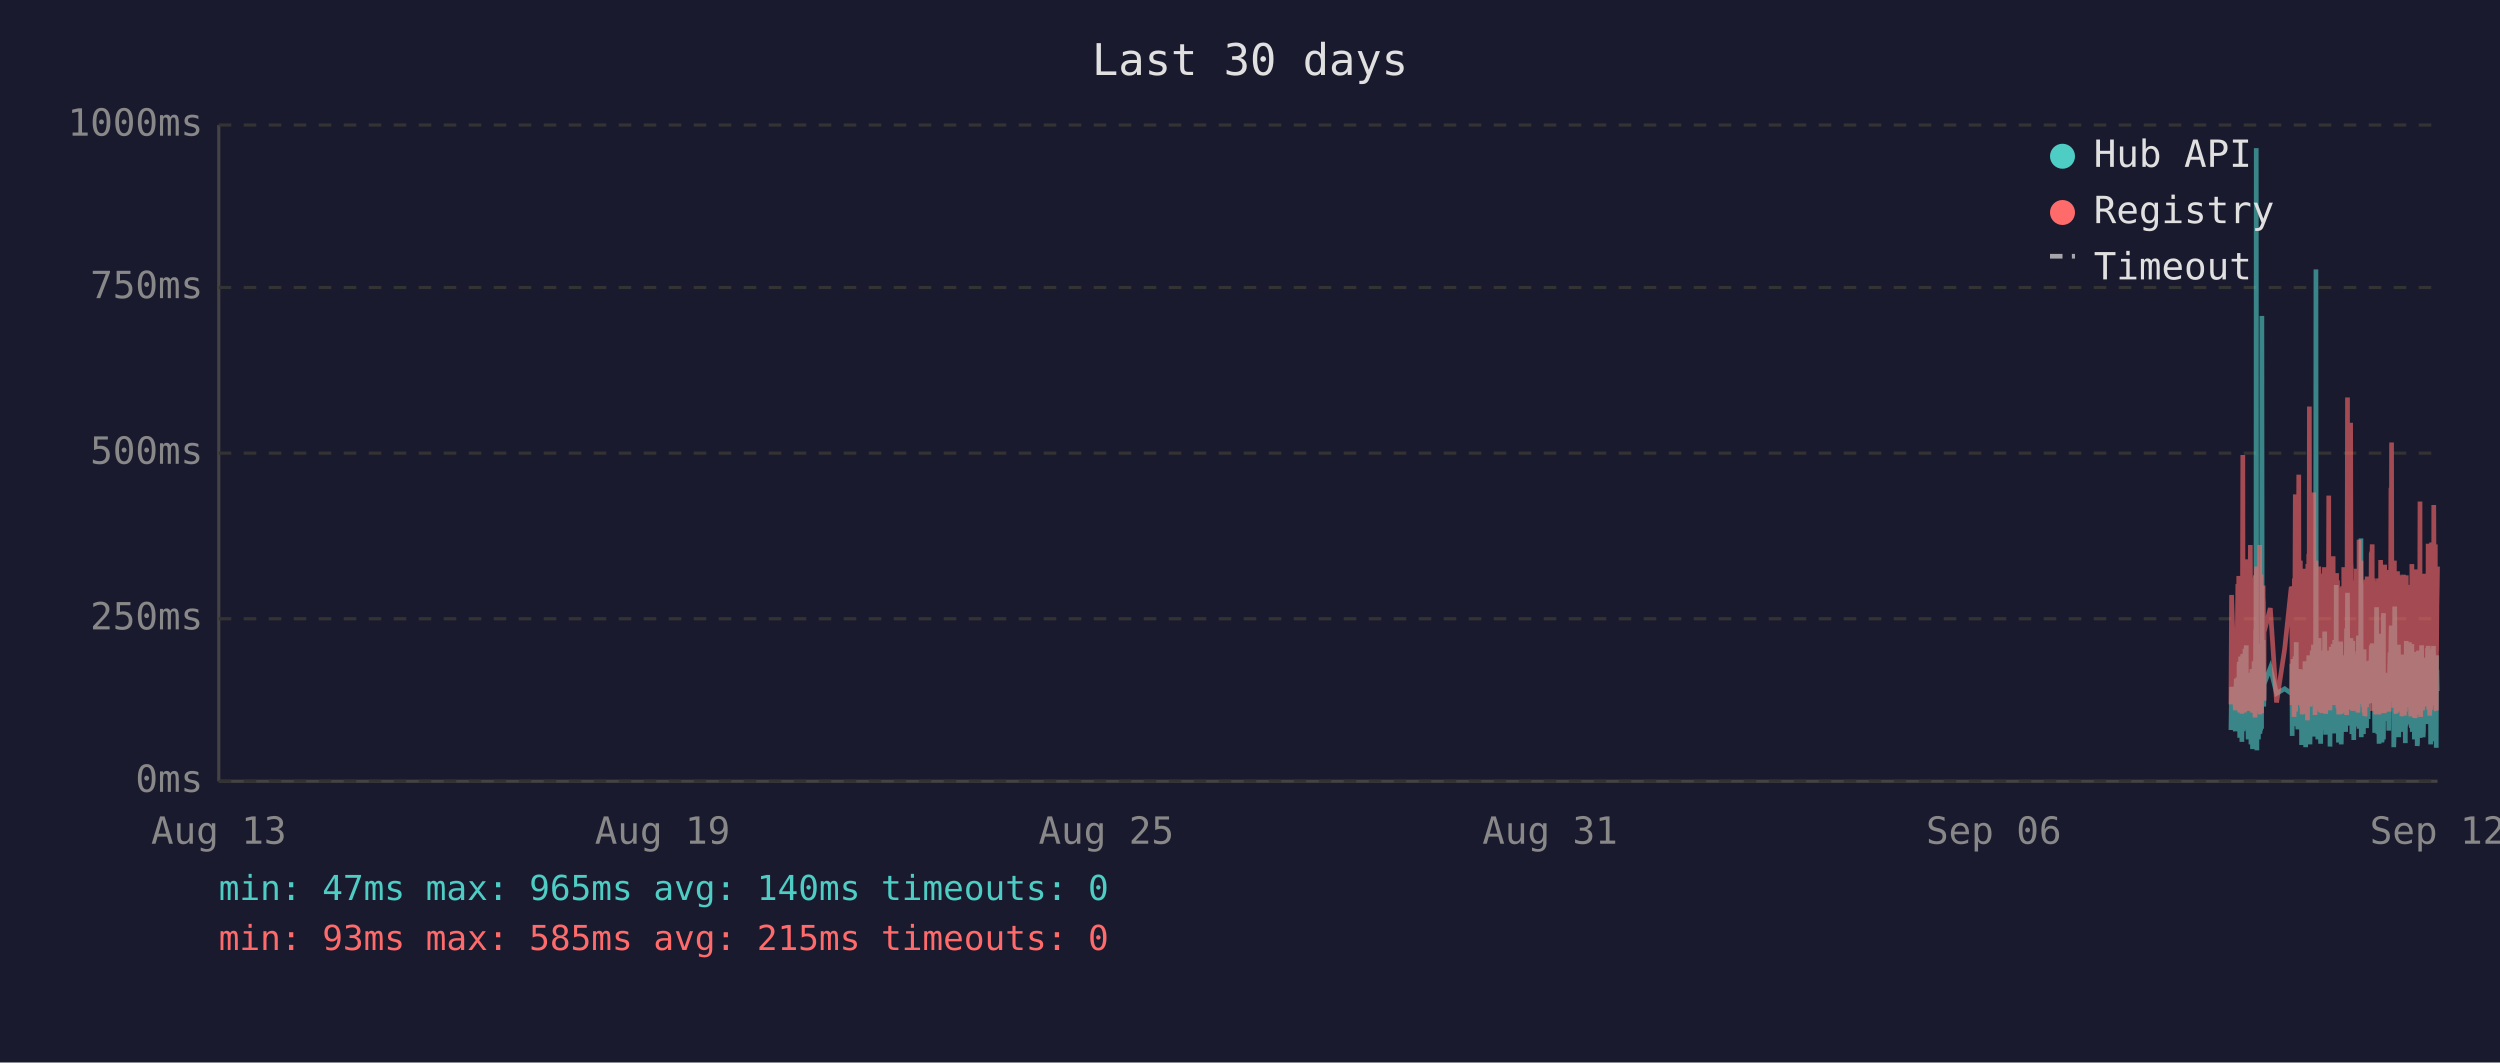
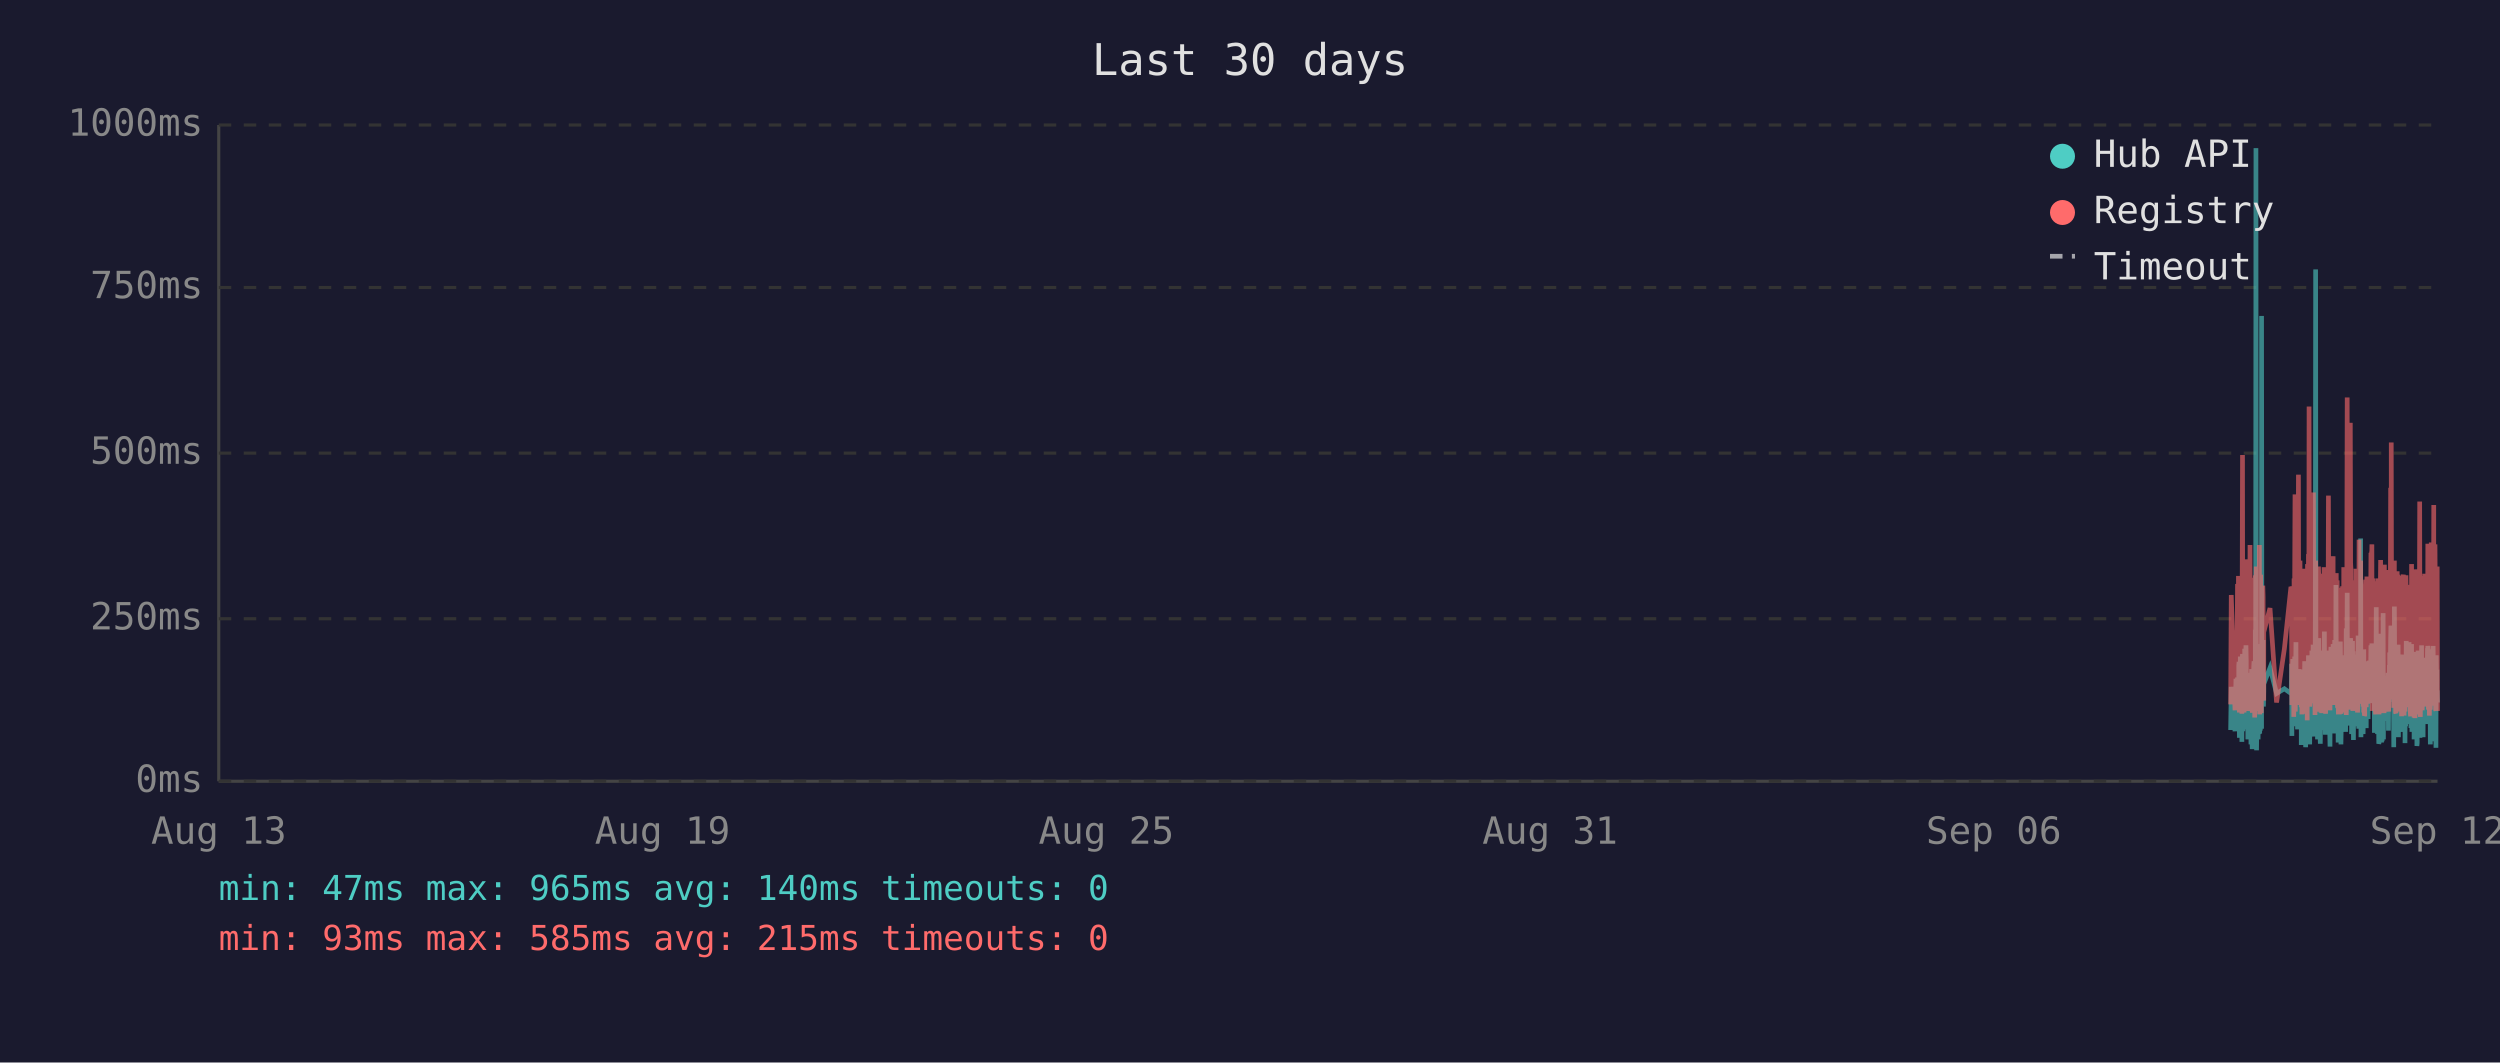
<svg xmlns="http://www.w3.org/2000/svg" viewBox="0 0 800 340" font-family="monospace" font-size="12">
  <rect width="800" height="340" fill="#1a1a2e" />
  <text x="400" y="24" fill="#e0e0e0" font-size="14" text-anchor="middle">Last 30 days</text>
  <line x1="70" y1="40" x2="70" y2="250" stroke="#444" stroke-width="1" />
  <line x1="70" y1="250" x2="780" y2="250" stroke="#444" stroke-width="1" />
  <line x1="70" y1="250" x2="780" y2="250" stroke="#333" stroke-width="1" stroke-dasharray="4" />
  <text x="65" y="250" fill="#888" text-anchor="end" dominant-baseline="middle">0ms</text>
  <line x1="70" y1="198" x2="780" y2="198" stroke="#333" stroke-width="1" stroke-dasharray="4" />
  <text x="65" y="198" fill="#888" text-anchor="end" dominant-baseline="middle">250ms</text>
  <line x1="70" y1="145" x2="780" y2="145" stroke="#333" stroke-width="1" stroke-dasharray="4" />
  <text x="65" y="145" fill="#888" text-anchor="end" dominant-baseline="middle">500ms</text>
  <line x1="70" y1="92" x2="780" y2="92" stroke="#333" stroke-width="1" stroke-dasharray="4" />
  <text x="65" y="92" fill="#888" text-anchor="end" dominant-baseline="middle">750ms</text>
  <line x1="70" y1="40" x2="780" y2="40" stroke="#333" stroke-width="1" stroke-dasharray="4" />
  <text x="65" y="40" fill="#888" text-anchor="end" dominant-baseline="middle">1000ms</text>
  <text x="70" y="270" fill="#888" text-anchor="middle">Aug 13</text>
  <text x="212" y="270" fill="#888" text-anchor="middle">Aug 19</text>
  <text x="354" y="270" fill="#888" text-anchor="middle">Aug 25</text>
  <text x="496" y="270" fill="#888" text-anchor="middle">Aug 31</text>
  <text x="638" y="270" fill="#888" text-anchor="middle">Sep 06</text>
  <text x="780" y="270" fill="#888" text-anchor="middle">Sep 12</text>
-   <polyline points="713.9,233.6 714.1,219.8 715.3,234.0 715.6,217.2 715.7,223.3 716.1,216.8 716.2,222.3 716.3,224.2 716.4,225.0 716.4,233.6 716.5,213.0 716.6,211.8 716.7,236.1 716.7,235.1 716.8,223.8 716.9,221.2 716.9,222.3 717.0,210.1 717.1,223.3 717.2,234.7 717.3,220.6 717.3,218.9 717.4,237.4 717.5,223.1 717.6,210.9 717.7,209.3 717.8,234.0 717.8,217.0 717.9,214.3 718.0,230.9 718.1,233.4 718.2,220.6 718.2,221.2 718.3,220.6 718.3,215.8 718.4,207.6 718.5,216.6 718.6,213.9 718.7,218.9 718.8,206.5 718.8,211.4 718.9,228.4 719.0,226.1 719.1,220.2 719.2,221.2 719.3,221.9 719.3,228.8 719.4,236.6 719.5,221.9 719.6,215.3 719.7,231.1 719.8,221.9 719.8,221.2 719.9,218.7 720.0,234.7 720.1,221.2 720.2,218.1 720.3,223.1 720.3,238.2 720.4,220.8 720.5,224.8 720.6,214.1 720.7,232.6 720.8,239.7 720.8,237.6 720.9,232.6 721.0,219.1 721.1,219.8 721.2,217.2 721.3,213.2 721.3,211.6 721.4,220.2 721.5,216.6 721.6,222.5 721.6,234.7 721.7,229.4 721.7,225.6 721.8,201.5 721.9,223.8 722.0,47.4 722.1,196.0 722.2,240.1 722.2,231.1 722.3,221.0 722.4,225.0 722.5,217.9 722.6,212.8 722.7,236.6 722.7,222.7 722.8,222.9 722.9,221.0 723.0,234.9 723.1,209.0 723.2,234.7 723.2,213.5 723.3,206.1 723.4,233.8 723.5,220.2 723.6,230.7 723.7,223.8 723.7,233.2 723.8,101.1 723.9,207.2 724.0,217.9 724.1,218.9 724.2,224.4 724.2,204.8 724.3,216.6 724.4,226.1 724.5,221.2 724.5,218.9 726.5,213.7 728.5,221.9 731.1,220.4 733.2,221.9 733.3,221.0 733.4,212.4 733.5,235.5 733.5,214.1 733.6,215.3 733.7,214.3 733.8,210.9 733.9,219.5 734.0,221.0 734.0,222.9 734.1,232.4 734.2,217.4 734.3,231.1 734.4,210.1 734.5,216.0 734.5,232.2 734.6,226.1 734.7,216.2 734.8,205.5 734.9,230.3 734.9,217.4 735.0,224.4 735.1,232.2 735.2,215.8 735.3,233.4 735.4,214.5 735.5,219.3 735.6,221.9 735.7,227.3 735.8,214.1 735.9,222.9 735.9,215.6 736.0,218.3 736.1,220.0 736.2,215.1 736.3,230.1 736.4,214.3 736.4,215.8 736.5,238.4 736.6,223.8 736.7,238.0 736.8,222.1 736.9,222.1 736.9,230.5 737.0,220.2 737.1,216.8 737.2,225.6 737.3,236.1 737.4,221.9 737.4,216.8 737.5,220.6 737.6,211.6 737.7,216.6 737.8,233.8 737.8,239.1 737.9,234.9 738.0,227.3 738.1,229.4 738.2,211.6 738.3,215.1 738.3,215.8 738.4,236.1 738.4,235.3 738.5,221.7 738.6,216.8 738.7,233.8 738.8,209.7 738.8,223.8 738.9,222.7 739.0,216.6 739.1,229.4 739.2,238.2 739.3,229.6 739.3,220.4 739.4,214.5 739.5,220.4 739.6,229.8 739.7,221.2 739.8,219.3 739.8,217.4 739.9,208.2 740.0,218.5 740.1,208.2 740.2,218.9 740.3,206.3 740.3,235.7 740.4,212.2 740.5,213.9 740.6,219.8 740.7,218.7 740.8,233.0 740.8,219.3 740.9,226.1 741.0,197.1 741.1,86.2 741.2,216.0 741.3,233.8 741.3,208.2 741.4,213.0 741.5,210.3 741.6,223.3 741.7,236.6 741.8,217.9 741.8,205.9 741.9,216.4 742.0,216.4 742.1,204.2 742.2,216.4 742.2,219.8 742.3,213.7 742.3,231.7 742.4,223.1 742.5,234.9 742.6,238.0 742.7,228.2 742.7,231.5 742.8,222.1 742.9,222.1 743.0,233.6 743.1,219.5 743.2,208.2 743.2,225.8 743.3,212.8 743.4,221.0 743.5,233.2 743.6,224.4 743.7,231.5 743.7,216.0 743.8,218.9 743.9,202.1 744.0,224.6 744.1,217.7 744.2,235.1 744.2,222.9 744.3,226.1 744.4,221.4 744.5,219.8 744.6,211.4 744.7,212.2 744.7,220.8 744.8,208.2 744.9,221.4 745.0,222.5 745.1,214.9 745.2,220.2 745.2,209.0 745.3,219.5 745.4,220.2 745.5,215.3 745.6,218.7 745.6,233.4 745.6,238.9 745.7,210.9 745.8,223.5 745.9,213.2 746.0,207.0 746.1,219.5 746.1,216.4 746.2,223.3 746.3,224.2 746.4,215.3 746.5,210.9 746.6,221.0 746.6,206.1 746.7,233.0 746.8,220.4 746.9,210.7 747.0,220.2 747.1,234.7 747.1,204.8 747.2,219.1 747.3,228.6 747.4,214.3 747.5,222.3 747.6,187.2 747.6,208.6 747.7,221.2 747.8,207.4 747.9,220.6 748.0,221.4 748.1,228.4 748.1,223.5 748.2,226.5 748.3,237.6 748.3,221.4 748.4,234.2 748.5,220.8 748.6,214.9 748.6,234.5 748.7,217.0 748.8,227.1 748.9,221.7 749.0,205.3 749.1,215.6 749.1,226.5 749.2,238.2 749.3,232.6 749.4,223.3 749.5,216.8 749.5,234.0 749.6,225.4 749.7,218.1 749.8,209.9 749.9,218.3 750.0,225.6 750.0,209.7 750.1,211.6 750.2,224.0 750.3,219.1 750.3,221.4 750.4,223.8 750.5,233.4 750.5,226.7 750.6,234.2 750.7,222.9 750.8,213.0 750.9,201.1 751.0,229.2 751.0,220.8 751.1,215.8 751.2,189.7 751.3,223.5 751.4,208.8 751.5,223.3 751.5,217.7 751.6,207.8 751.7,218.1 751.8,213.9 751.9,212.0 752.0,218.9 752.0,218.3 752.1,232.2 752.2,206.3 752.3,204.2 752.4,218.5 752.5,230.9 752.5,218.3 752.6,234.9 752.7,229.8 752.8,215.3 752.9,205.1 752.9,232.6 753.0,231.1 753.1,208.4 753.2,236.8 753.3,218.9 753.4,228.6 753.4,228.4 753.5,209.5 753.6,217.0 753.7,232.4 753.8,230.1 753.9,212.8 753.9,223.8 754.0,221.4 754.1,232.2 754.2,218.1 754.3,222.5 754.4,229.4 754.4,221.2 754.5,230.3 754.6,224.2 754.7,203.4 754.8,208.2 754.9,233.2 754.9,222.9 755.0,228.2 755.1,216.6 755.2,219.3 755.3,221.0 755.4,214.5 755.4,211.8 755.5,172.3 755.6,235.9 755.7,230.9 755.8,211.6 755.9,209.5 755.9,217.2 756.0,218.7 756.1,220.0 756.2,215.3 756.3,234.9 756.3,227.3 756.4,213.9 756.5,207.8 756.6,230.1 756.7,225.4 756.8,233.0 756.8,215.1 756.9,225.0 757.0,219.3 757.1,220.8 757.1,220.6 757.2,225.0 757.3,233.0 757.3,211.6 757.4,222.9 757.5,220.0 757.6,225.0 757.7,213.7 757.8,213.7 757.8,230.1 757.9,213.5 758.0,224.2 758.1,214.9 758.2,224.2 758.3,211.4 758.4,218.7 758.4,212.8 758.5,215.1 758.6,225.0 758.7,213.7 758.8,206.5 758.9,213.9 758.9,217.7 759.0,219.1 759.1,205.9 759.2,224.0 759.3,212.4 759.3,216.4 759.4,219.8 759.5,220.6 759.6,215.3 759.7,222.5 759.8,224.6 759.8,223.1 759.9,234.5 760.0,230.9 760.1,229.6 760.2,224.6 760.3,225.2 760.3,216.6 760.4,218.3 760.5,194.3 760.6,231.1 760.7,223.3 760.8,207.4 760.8,216.2 760.9,234.9 761.0,231.7 761.1,212.8 761.2,226.5 761.3,238.0 761.3,237.6 761.4,221.4 761.5,219.5 761.6,220.4 761.7,217.2 761.8,217.9 761.8,202.8 761.9,216.6 762.0,224.4 762.1,215.6 762.2,215.1 762.2,237.6 762.2,219.8 762.3,237.2 762.4,233.2 762.5,222.9 762.6,224.2 762.7,196.2 762.7,236.6 762.8,217.9 762.9,218.9 763.0,223.3 763.1,218.5 763.2,224.4 763.2,217.2 763.3,217.7 763.4,216.4 763.5,228.2 763.6,217.0 763.7,216.4 763.7,217.0 763.8,224.8 763.9,230.7 764.0,222.5 764.1,218.5 764.2,221.2 764.2,215.3 764.3,217.4 764.4,233.8 764.5,217.4 764.6,224.6 764.7,212.8 764.7,214.9 764.8,208.8 764.9,214.1 765.0,215.3 765.1,204.8 765.2,200.2 765.2,223.3 765.3,211.4 765.4,209.3 765.5,205.1 765.6,215.1 765.7,223.5 765.7,224.2 765.8,209.9 765.9,216.8 766.0,214.9 766.0,239.1 766.1,235.5 766.2,216.4 766.2,214.7 766.3,194.1 766.4,210.9 766.5,216.2 766.6,232.8 766.6,233.0 766.7,221.9 766.8,235.5 766.9,220.6 767.0,222.3 767.1,226.1 767.1,232.8 767.2,211.4 767.3,232.6 767.4,235.3 767.5,206.3 767.6,235.9 767.6,220.4 767.7,217.2 767.8,221.4 767.9,213.7 768.0,217.0 768.1,218.3 768.1,214.9 768.2,231.5 768.3,212.2 768.4,215.1 768.5,217.4 768.6,234.2 768.6,231.7 768.7,210.3 768.8,209.5 768.9,220.2 769.0,219.8 769.1,219.3 769.1,224.4 769.2,224.0 769.3,215.3 769.4,224.4 769.4,233.8 769.5,220.2 769.6,228.6 769.6,216.0 769.7,237.8 769.8,215.6 769.9,232.4 770.0,220.2 770.0,205.1 770.1,231.3 770.2,220.2 770.3,209.3 770.4,216.6 770.5,215.6 770.5,231.7 770.6,228.4 770.7,227.3 770.8,217.2 770.9,221.0 771.0,205.5 771.0,216.2 771.1,223.3 771.2,223.8 771.3,226.9 771.4,229.6 771.5,223.5 771.5,231.3 771.6,232.2 771.7,232.2 771.8,206.1 771.9,234.2 772.0,219.8 772.0,221.4 772.1,209.7 772.2,222.5 772.3,218.1 772.4,223.5 772.5,220.2 772.5,215.8 772.6,236.6 772.7,234.0 772.8,212.8 772.9,235.3 773.0,208.6 773.0,216.2 773.1,230.9 773.2,211.8 773.3,226.1 773.4,216.8 773.5,222.9 773.5,238.7 773.6,237.8 773.7,221.7 773.8,233.8 773.9,208.2 773.9,221.4 774.0,221.4 774.1,217.0 774.2,218.9 774.2,210.7 774.3,215.3 774.4,218.7 774.4,232.6 774.5,236.1 774.6,221.9 774.7,230.3 774.8,212.8 774.9,233.2 774.9,206.5 775.0,216.6 775.1,218.3 775.2,234.5 775.3,230.9 775.4,216.4 775.4,235.9 775.5,234.0 775.6,214.9 775.7,210.5 775.8,212.6 775.9,230.5 775.9,210.9 776.0,229.0 776.1,227.5 776.2,225.0 776.3,216.4 776.4,226.7 776.4,231.7 776.5,215.8 776.6,212.8 776.7,219.3 776.8,215.8 776.8,207.4 776.9,219.8 777.0,206.7 777.1,208.0 777.2,225.6 777.3,220.4 777.3,214.9 777.4,214.1 777.5,222.9 777.6,229.0 777.7,216.2 777.8,238.2 777.8,223.3 777.9,233.4 778.0,224.0 778.1,222.3 778.2,237.2 778.3,222.1 778.3,233.8 778.4,225.2 778.5,207.8 778.6,225.6 778.7,206.7 778.8,216.8 778.8,219.8 778.9,224.0 779.0,233.8 779.1,220.2 779.2,233.6 779.3,220.8 779.3,213.7 779.4,217.9 779.5,222.5 779.6,239.3 779.7,209.7 779.7,218.5 779.8,214.3 779.9,220.8 780.0,221.2" fill="none" stroke="#4ecdc4" stroke-width="1.5" opacity="0.6" />
-   <polyline points="713.9,225.4 714.1,190.4 715.3,227.3 715.6,201.7 715.7,226.5 716.1,187.6 716.2,187.6 716.3,215.8 716.4,184.3 716.4,224.6 716.5,206.3 716.6,192.5 716.7,228.0 716.7,225.8 716.8,209.0 716.9,204.0 716.9,209.0 717.0,196.2 717.1,224.4 717.2,225.8 717.3,206.1 717.3,204.2 717.4,228.4 717.5,222.3 717.6,186.0 717.7,145.6 717.8,226.3 717.8,215.1 717.9,226.3 718.0,224.2 718.1,226.5 718.2,228.0 718.2,228.0 718.3,206.5 718.3,198.1 718.4,181.3 718.5,193.1 718.6,199.4 718.7,181.1 718.8,201.1 718.8,196.7 718.9,223.5 719.0,214.9 719.1,179.0 719.2,185.3 719.3,227.5 719.3,225.8 719.4,226.7 719.5,185.7 719.6,209.5 719.7,224.4 719.8,184.9 719.8,184.5 719.9,206.3 720.0,225.0 720.1,174.4 720.2,200.7 720.3,185.3 720.3,226.5 720.4,186.4 720.5,222.7 720.6,190.8 720.7,216.6 720.8,227.5 720.8,228.0 720.9,227.7 721.0,186.6 721.1,210.5 721.2,200.2 721.3,200.4 721.3,198.1 721.4,206.1 721.5,190.4 721.6,184.9 721.6,229.6 721.7,217.7 721.7,184.1 721.8,188.3 721.9,216.6 722.0,187.8 722.1,181.3 722.2,227.5 722.2,225.6 722.3,207.4 722.4,226.5 722.5,201.3 722.6,193.9 722.7,226.9 722.7,184.1 722.8,209.0 722.9,185.5 723.0,225.8 723.1,174.4 723.2,228.6 723.2,192.7 723.3,197.5 723.4,224.0 723.5,183.9 723.6,225.0 723.7,228.2 723.7,216.0 723.8,209.9 723.9,192.2 724.0,193.3 724.1,221.7 724.2,187.4 724.2,191.0 724.3,192.9 724.4,217.2 724.5,224.2 724.5,202.3 726.5,194.6 728.5,224.8 731.1,207.6 733.2,187.8 733.3,188.7 733.4,201.7 733.5,225.6 733.5,191.0 733.6,187.6 733.7,190.8 733.8,190.6 733.9,208.8 734.0,210.5 734.0,216.0 734.1,229.4 734.2,185.1 734.3,218.7 734.4,182.8 734.5,158.2 734.5,221.7 734.6,227.7 734.7,191.8 734.8,178.8 734.9,225.4 734.9,203.0 735.0,219.5 735.1,219.3 735.2,205.3 735.3,225.6 735.4,182.0 735.5,181.3 735.6,151.9 735.7,218.5 735.8,189.1 735.9,208.0 735.9,207.4 736.0,210.1 736.1,179.4 736.2,202.1 736.3,224.2 736.4,194.3 736.4,189.9 736.5,226.3 736.6,196.4 736.7,228.6 736.8,206.5 736.9,217.4 736.9,224.4 737.0,182.0 737.1,191.4 737.2,228.4 737.3,225.4 737.4,225.2 737.4,187.6 737.5,184.7 737.6,196.7 737.7,204.0 737.8,223.8 737.8,224.4 737.9,226.9 738.0,215.6 738.1,216.8 738.2,210.1 738.3,208.2 738.3,205.9 738.4,230.5 738.4,228.4 738.5,180.5 738.6,186.4 738.7,223.8 738.8,177.3 738.8,184.7 738.9,225.8 739.0,130.1 739.1,217.2 739.2,226.1 739.3,224.8 739.3,181.8 739.4,190.8 739.5,201.7 739.6,225.0 739.7,221.0 739.8,183.4 739.8,192.7 739.9,199.2 740.0,184.9 740.1,182.2 740.2,183.9 740.3,178.4 740.3,224.2 740.4,157.6 740.5,197.7 740.6,208.6 740.7,184.5 740.8,214.1 740.8,228.8 740.9,206.5 741.0,194.6 741.1,179.4 741.2,186.6 741.3,221.9 741.3,214.1 741.4,203.6 741.5,197.3 741.6,208.8 741.7,225.2 741.8,190.6 741.8,194.6 741.9,189.5 742.0,181.3 742.1,184.5 742.2,191.4 742.2,188.1 742.3,192.7 742.3,226.1 742.4,227.7 742.5,225.0 742.6,223.5 742.7,215.3 742.7,228.0 742.8,215.1 742.9,184.5 743.0,215.3 743.1,228.2 743.2,197.3 743.2,184.3 743.3,224.4 743.4,183.6 743.5,225.6 743.6,185.3 743.7,224.8 743.7,226.3 743.8,181.5 743.9,190.8 744.0,213.5 744.1,189.7 744.2,225.0 744.2,228.4 744.3,226.3 744.4,217.7 744.5,203.4 744.6,199.6 744.7,194.8 744.7,185.3 744.8,199.4 744.9,188.9 745.0,215.1 745.1,190.6 745.2,158.6 745.2,192.7 745.3,187.8 745.4,207.8 745.5,195.0 745.6,184.1 745.6,216.0 745.6,227.3 745.7,183.6 745.8,223.8 745.9,194.3 746.0,182.8 746.1,185.1 746.1,202.3 746.2,204.4 746.3,220.6 746.4,189.3 746.5,207.8 746.6,181.3 746.6,178.0 746.7,223.3 746.8,183.4 746.9,191.6 747.0,204.0 747.1,225.6 747.1,195.8 747.2,210.1 747.3,222.9 747.4,189.1 747.5,207.0 747.6,191.2 747.6,197.5 747.7,183.4 747.8,197.9 747.9,193.5 748.0,185.7 748.1,226.5 748.1,225.4 748.2,210.9 748.3,226.7 748.3,225.2 748.4,228.6 748.5,210.1 748.6,193.1 748.6,228.6 748.7,214.7 748.8,214.9 748.9,214.5 749.0,188.1 749.1,191.4 749.1,226.3 749.2,228.4 749.3,223.8 749.4,211.4 749.5,216.8 749.5,226.5 749.6,187.6 749.7,203.4 749.8,226.5 749.9,191.2 750.0,217.0 750.0,181.5 750.1,196.2 750.2,228.0 750.3,191.8 750.3,225.8 750.4,225.8 750.5,227.5 750.5,218.3 750.6,227.7 750.7,183.9 750.8,190.6 750.9,228.8 751.0,222.9 751.0,223.8 751.1,170.4 751.2,127.2 751.3,196.0 751.4,199.6 751.5,227.1 751.5,188.9 751.6,191.6 751.7,209.0 751.8,192.5 751.9,188.5 752.0,182.2 752.0,209.0 752.1,225.6 752.2,135.3 752.3,180.1 752.4,182.0 752.5,225.2 752.5,185.7 752.6,223.8 752.7,225.8 752.8,189.1 752.9,207.0 752.9,227.5 753.0,216.0 753.1,197.1 753.2,222.5 753.3,214.5 753.4,217.2 753.4,223.8 753.5,189.5 753.6,186.8 753.7,223.5 753.8,223.3 753.9,189.9 753.9,226.5 754.0,182.0 754.1,224.2 754.2,205.3 754.3,227.1 754.4,224.0 754.4,185.1 754.5,228.0 754.6,226.5 754.7,184.5 754.8,207.2 754.9,218.3 754.9,172.7 755.0,224.4 755.1,195.0 755.2,189.7 755.3,181.3 755.4,185.1 755.4,197.5 755.5,179.4 755.6,224.0 755.7,225.2 755.8,192.2 755.9,205.9 755.9,207.4 756.0,210.5 756.1,224.4 756.2,191.4 756.3,226.1 756.3,218.3 756.4,189.3 756.5,228.0 756.6,209.0 756.7,229.0 756.8,228.8 756.8,192.9 756.9,187.0 757.0,187.6 757.1,185.5 757.1,208.0 757.2,224.6 757.3,226.3 757.3,200.4 757.4,216.4 757.5,184.5 757.6,207.2 757.7,190.8 757.8,191.8 757.8,225.2 757.9,190.8 758.0,208.2 758.1,191.2 758.2,188.1 758.3,194.1 758.4,187.0 758.4,193.1 758.5,189.7 758.6,224.2 758.7,193.3 758.8,176.9 758.9,188.9 758.9,176.5 759.0,180.7 759.1,174.2 759.2,227.5 759.3,185.7 759.3,191.0 759.4,207.2 759.5,185.1 759.6,192.0 759.7,216.6 759.8,226.3 759.8,208.0 759.9,226.5 760.0,227.3 760.1,218.9 760.2,227.1 760.3,228.6 760.3,191.6 760.4,227.1 760.5,198.6 760.6,227.3 760.7,218.9 760.8,186.0 760.8,191.0 760.9,224.6 761.0,228.6 761.1,185.1 761.2,217.4 761.3,223.8 761.3,228.6 761.4,227.3 761.5,206.1 761.6,206.1 761.7,193.9 761.8,188.9 761.8,179.2 761.9,200.0 762.0,226.7 762.1,193.9 762.2,192.0 762.2,227.3 762.2,204.8 762.3,227.5 762.4,226.5 762.5,225.4 762.6,226.7 762.7,193.3 762.7,228.2 762.8,193.1 762.9,209.0 763.0,228.2 763.1,180.7 763.2,210.9 763.2,197.7 763.3,192.9 763.4,193.5 763.5,215.8 763.6,199.8 763.7,207.2 763.7,224.4 763.8,224.6 763.9,214.7 764.0,186.2 764.1,225.2 764.2,182.4 764.2,190.6 764.3,197.5 764.4,226.5 764.5,227.7 764.6,212.0 764.7,191.8 764.7,189.3 764.8,194.3 764.9,191.4 765.0,191.4 765.1,156.1 765.2,209.9 765.2,184.3 765.3,141.6 765.4,198.8 765.5,200.7 765.6,195.8 765.7,223.8 765.7,185.7 765.8,197.7 765.9,191.0 766.0,193.5 766.0,226.5 766.1,223.1 766.2,191.6 766.2,179.4 766.3,225.2 766.4,185.5 766.5,194.6 766.6,209.9 766.6,224.2 766.7,228.0 766.8,228.2 766.9,222.5 767.0,187.4 767.1,200.2 767.1,225.6 767.2,182.8 767.3,227.7 767.4,224.0 767.5,183.9 767.6,219.5 767.6,184.3 767.7,189.3 767.8,194.8 767.9,189.3 768.0,189.7 768.1,203.8 768.1,209.3 768.2,212.6 768.3,185.7 768.4,206.5 768.5,207.4 768.6,229.2 768.6,222.7 768.7,194.6 768.8,196.9 768.9,204.0 769.0,219.3 769.1,184.5 769.1,183.9 769.2,208.4 769.3,209.5 769.4,215.1 769.4,229.0 769.5,204.2 769.6,216.2 769.6,208.2 769.7,227.7 769.8,192.9 769.9,226.3 770.0,184.1 770.0,194.3 770.1,226.3 770.2,207.8 770.3,197.3 770.4,189.1 770.5,204.4 770.5,224.4 770.6,217.4 770.7,225.8 770.8,188.5 770.9,187.2 771.0,190.8 771.0,192.7 771.1,222.3 771.2,206.3 771.3,214.9 771.4,228.4 771.5,229.2 771.5,223.8 771.6,217.2 771.7,229.0 771.8,180.5 771.9,225.6 772.0,187.0 772.0,211.4 772.1,199.4 772.2,187.0 772.3,201.3 772.4,185.5 772.5,207.0 772.5,196.9 772.6,229.6 772.7,214.5 772.8,210.3 772.9,229.8 773.0,182.2 773.0,194.1 773.1,214.5 773.2,185.5 773.3,216.2 773.4,189.3 773.5,186.2 773.5,227.3 773.6,219.3 773.7,225.0 773.8,226.5 773.9,200.9 773.9,228.6 774.0,182.8 774.1,207.8 774.2,188.5 774.2,192.9 774.3,197.1 774.4,160.5 774.4,224.6 774.5,226.5 774.6,229.4 774.7,222.3 774.8,193.9 774.9,226.3 774.9,197.9 775.0,208.4 775.1,184.3 775.2,227.3 775.3,223.5 775.4,204.6 775.4,226.1 775.5,216.0 775.6,199.2 775.7,185.1 775.8,192.7 775.9,222.9 775.9,183.6 776.0,225.0 776.1,218.5 776.2,187.8 776.3,185.3 776.4,226.1 776.4,212.8 776.5,193.5 776.6,200.7 776.7,210.9 776.8,211.8 776.8,197.1 776.9,217.7 777.0,174.0 777.1,200.7 777.2,227.1 777.3,183.0 777.3,205.7 777.4,176.3 777.5,229.0 777.6,218.7 777.7,193.9 777.8,227.1 777.8,212.4 777.9,224.6 778.0,222.7 778.1,173.6 778.2,225.8 778.3,217.7 778.3,224.2 778.4,225.8 778.5,182.6 778.6,187.6 778.7,185.3 778.8,212.6 778.8,161.6 778.9,184.1 779.0,221.7 779.1,184.9 779.2,202.8 779.3,174.2 779.3,191.8 779.4,206.7 779.5,227.1 779.6,227.3 779.7,198.8 779.7,208.4 779.8,193.7 779.9,188.5 780.0,181.3" fill="none" stroke="#ff6b6b" stroke-width="1.5" opacity="0.6" />
+   <polyline points="713.8,233.6 714.0,219.8 715.2,234.0 715.5,217.2 715.7,223.3 716.0,216.8 716.1,222.3 716.2,224.2 716.3,225.0 716.4,233.6 716.4,213.0 716.5,211.8 716.6,236.1 716.6,235.1 716.7,223.8 716.8,221.2 716.9,222.3 716.9,210.1 717.0,223.3 717.1,234.7 717.2,220.6 717.3,218.9 717.4,237.4 717.4,223.1 717.5,210.9 717.6,209.3 717.7,234.0 717.8,217.0 717.8,214.3 717.9,230.9 718.0,233.4 718.1,220.6 718.1,221.2 718.2,220.6 718.3,215.8 718.3,207.6 718.4,216.6 718.5,213.9 718.6,218.9 718.7,206.5 718.8,211.4 718.8,228.4 718.9,226.1 719.0,220.2 719.1,221.2 719.2,221.9 719.3,228.8 719.3,236.6 719.4,221.9 719.5,215.3 719.6,231.1 719.7,221.9 719.8,221.2 719.8,218.7 719.9,234.7 720.0,221.2 720.1,218.1 720.2,223.1 720.3,238.2 720.3,220.8 720.4,224.8 720.5,214.1 720.6,232.6 720.7,239.7 720.8,237.6 720.8,232.6 720.9,219.1 721.0,219.8 721.1,217.2 721.2,213.2 721.3,211.6 721.3,220.2 721.4,216.6 721.5,222.5 721.5,234.7 721.6,229.4 721.7,225.6 721.7,201.5 721.8,223.8 721.9,47.4 722.0,196.0 722.1,240.1 722.2,231.1 722.2,221.0 722.3,225.0 722.4,217.9 722.5,212.8 722.6,236.6 722.7,222.7 722.7,222.9 722.8,221.0 722.9,234.9 723.0,209.0 723.1,234.7 723.2,213.5 723.2,206.1 723.3,233.8 723.4,220.2 723.5,230.7 723.6,223.8 723.7,233.2 723.7,101.1 723.8,207.2 723.9,217.9 724.0,218.9 724.1,224.4 724.2,204.8 724.2,216.6 724.3,226.1 724.4,221.2 724.4,218.9 726.4,213.7 728.5,221.9 731.0,220.4 733.1,221.9 733.2,221.0 733.3,212.4 733.4,235.5 733.5,214.1 733.5,215.3 733.6,214.3 733.7,210.9 733.8,219.5 733.9,221.0 734.0,222.9 734.0,232.4 734.1,217.4 734.2,231.1 734.3,210.1 734.4,216.0 734.5,232.2 734.5,226.1 734.6,216.2 734.7,205.5 734.8,230.3 734.9,217.4 734.9,224.4 735.0,232.2 735.1,215.8 735.2,233.4 735.3,214.5 735.4,219.3 735.5,221.9 735.6,227.3 735.7,214.1 735.8,222.9 735.9,215.6 735.9,218.3 736.0,220.0 736.1,215.1 736.2,230.1 736.3,214.3 736.4,215.8 736.4,238.4 736.5,223.8 736.6,238.0 736.7,222.1 736.8,222.1 736.9,230.5 736.9,220.2 737.0,216.8 737.1,225.6 737.2,236.1 737.3,221.9 737.4,216.8 737.4,220.6 737.5,211.6 737.6,216.6 737.7,233.8 737.8,239.1 737.9,234.9 737.9,227.3 738.0,229.4 738.1,211.6 738.2,215.1 738.3,215.8 738.3,236.1 738.3,235.3 738.4,221.7 738.5,216.8 738.6,233.8 738.7,209.7 738.8,223.8 738.8,222.7 738.9,216.6 739.0,229.4 739.1,238.2 739.2,229.6 739.3,220.4 739.3,214.5 739.4,220.4 739.5,229.8 739.6,221.2 739.7,219.3 739.8,217.4 739.8,208.2 739.9,218.5 740.0,208.2 740.1,218.9 740.2,206.3 740.3,235.7 740.3,212.2 740.4,213.9 740.5,219.8 740.6,218.7 740.7,233.0 740.8,219.3 740.8,226.1 740.9,197.1 741.0,86.2 741.1,216.0 741.2,233.8 741.3,208.2 741.3,213.0 741.4,210.3 741.5,223.3 741.6,236.6 741.7,217.9 741.8,205.9 741.8,216.4 741.9,216.4 742.0,204.2 742.1,216.4 742.2,219.8 742.2,213.7 742.2,231.7 742.3,223.1 742.4,234.9 742.5,238.0 742.6,228.2 742.7,231.5 742.7,222.1 742.8,222.1 742.9,233.6 743.0,219.5 743.1,208.2 743.2,225.8 743.2,212.8 743.3,221.0 743.4,233.2 743.5,224.4 743.6,231.5 743.7,216.0 743.7,218.9 743.8,202.1 743.9,224.6 744.0,217.7 744.1,235.1 744.2,222.9 744.2,226.1 744.3,221.4 744.4,219.8 744.5,211.4 744.6,212.2 744.7,220.8 744.7,208.2 744.8,221.4 744.9,222.5 745.0,214.9 745.1,220.2 745.2,209.0 745.2,219.5 745.3,220.2 745.4,215.3 745.5,218.7 745.5,233.4 745.6,238.9 745.7,210.9 745.7,223.5 745.8,213.2 745.9,207.0 746.0,219.5 746.1,216.4 746.1,223.3 746.2,224.2 746.3,215.3 746.4,210.9 746.5,221.0 746.6,206.1 746.6,233.0 746.7,220.4 746.8,210.7 746.9,220.2 747.0,234.7 747.1,204.8 747.1,219.1 747.2,228.6 747.3,214.3 747.4,222.3 747.5,187.2 747.6,208.6 747.6,221.2 747.7,207.4 747.8,220.6 747.9,221.4 748.0,228.4 748.1,223.5 748.1,226.5 748.2,237.6 748.2,221.4 748.3,234.2 748.4,220.8 748.5,214.9 748.6,234.5 748.6,217.0 748.7,227.1 748.8,221.7 748.9,205.3 749.0,215.6 749.1,226.5 749.1,238.2 749.2,232.6 749.3,223.3 749.4,216.8 749.5,234.0 749.6,225.4 749.6,218.1 749.7,209.9 749.8,218.3 749.9,225.6 750.0,209.7 750.1,211.6 750.1,224.0 750.2,219.1 750.3,221.4 750.3,223.8 750.4,233.4 750.5,226.7 750.6,234.2 750.6,222.9 750.7,213.0 750.8,201.1 750.9,229.2 751.0,220.8 751.0,215.8 751.1,189.7 751.2,223.5 751.3,208.8 751.4,223.3 751.5,217.7 751.5,207.8 751.6,218.1 751.7,213.9 751.8,212.0 751.9,218.9 752.0,218.3 752.0,232.2 752.1,206.3 752.2,204.2 752.3,218.5 752.4,230.9 752.5,218.3 752.5,234.9 752.6,229.8 752.7,215.3 752.8,205.1 752.9,232.6 753.0,231.1 753.0,208.4 753.1,236.8 753.2,218.9 753.3,228.6 753.4,228.4 753.4,209.5 753.5,217.0 753.6,232.4 753.7,230.1 753.8,212.8 753.9,223.8 753.9,221.4 754.0,232.2 754.1,218.1 754.2,222.5 754.3,229.4 754.4,221.2 754.4,230.3 754.5,224.2 754.6,203.4 754.7,208.2 754.8,233.2 754.9,222.9 754.9,228.2 755.0,216.6 755.1,219.3 755.2,221.0 755.3,214.5 755.4,211.8 755.4,172.3 755.5,235.9 755.6,230.9 755.7,211.6 755.8,209.5 755.9,217.2 755.9,218.7 756.0,220.0 756.1,215.3 756.2,234.9 756.3,227.3 756.4,213.9 756.4,207.8 756.5,230.1 756.6,225.4 756.7,233.0 756.8,215.1 756.8,225.0 756.9,219.3 757.0,220.8 757.0,220.6 757.1,225.0 757.2,233.0 757.3,211.6 757.3,222.9 757.4,220.0 757.5,225.0 757.6,213.7 757.7,213.7 757.8,230.1 757.8,213.5 757.9,224.2 758.0,214.9 758.1,224.2 758.2,211.4 758.3,218.7 758.4,212.8 758.4,215.1 758.5,225.0 758.6,213.7 758.7,206.5 758.8,213.9 758.9,217.7 758.9,219.1 759.0,205.9 759.1,224.0 759.2,212.4 759.3,216.4 759.3,219.8 759.4,220.6 759.5,215.3 759.6,222.5 759.7,224.6 759.8,223.1 759.8,234.5 759.9,230.9 760.0,229.6 760.1,224.6 760.2,225.2 760.3,216.6 760.3,218.3 760.4,194.3 760.5,231.1 760.6,223.3 760.7,207.4 760.8,216.2 760.8,234.9 760.9,231.7 761.0,212.8 761.1,226.5 761.2,238.0 761.3,237.6 761.3,221.4 761.4,219.5 761.5,220.4 761.6,217.2 761.7,217.9 761.8,202.8 761.8,216.6 761.9,224.4 762.0,215.6 762.1,215.1 762.1,237.6 762.2,219.8 762.3,237.2 762.3,233.2 762.4,222.9 762.5,224.2 762.6,196.2 762.7,236.6 762.7,217.9 762.8,218.9 762.9,223.3 763.0,218.5 763.1,224.4 763.2,217.2 763.2,217.7 763.3,216.4 763.4,228.2 763.5,217.0 763.6,216.4 763.7,217.0 763.7,224.8 763.8,230.7 763.9,222.5 764.0,218.5 764.1,221.2 764.2,215.3 764.2,217.4 764.3,233.8 764.4,217.4 764.5,224.6 764.6,212.8 764.7,214.9 764.7,208.8 764.8,214.1 764.9,215.3 765.0,204.8 765.1,200.2 765.2,223.3 765.2,211.4 765.3,209.3 765.4,205.1 765.5,215.1 765.6,223.5 765.7,224.2 765.7,209.9 765.8,216.8 765.9,214.9 766.0,239.1 766.0,235.5 766.1,216.4 766.2,214.7 766.2,194.1 766.3,210.9 766.4,216.2 766.5,232.8 766.6,233.0 766.6,221.9 766.7,235.5 766.8,220.6 766.9,222.3 767.0,226.1 767.1,232.8 767.1,211.4 767.2,232.6 767.3,235.3 767.4,206.3 767.5,235.9 767.6,220.4 767.6,217.2 767.7,221.4 767.8,213.7 767.9,217.0 768.0,218.3 768.1,214.9 768.1,231.5 768.2,212.2 768.3,215.1 768.4,217.4 768.5,234.2 768.6,231.7 768.6,210.3 768.7,209.5 768.8,220.2 768.9,219.8 769.0,219.3 769.1,224.4 769.1,224.0 769.2,215.3 769.3,224.4 769.3,233.8 769.4,220.2 769.5,228.6 769.6,216.0 769.6,237.8 769.7,215.6 769.8,232.4 769.9,220.2 770.0,205.1 770.1,231.3 770.1,220.2 770.2,209.3 770.3,216.6 770.4,215.6 770.5,231.7 770.5,228.4 770.6,227.3 770.7,217.2 770.8,221.0 770.9,205.5 771.0,216.2 771.0,223.3 771.1,223.8 771.2,226.9 771.3,229.6 771.4,223.5 771.5,231.3 771.5,232.2 771.6,232.2 771.7,206.1 771.8,234.2 771.9,219.8 772.0,221.4 772.0,209.7 772.1,222.5 772.2,218.1 772.3,223.5 772.4,220.2 772.5,215.8 772.5,236.6 772.6,234.0 772.7,212.8 772.8,235.3 772.9,208.6 773.0,216.2 773.0,230.9 773.1,211.8 773.2,226.1 773.3,216.8 773.4,222.9 773.4,238.7 773.5,237.8 773.6,221.7 773.7,233.8 773.8,208.2 773.9,221.4 773.9,221.4 774.0,217.0 774.1,218.9 774.1,210.7 774.2,215.3 774.3,218.7 774.4,232.6 774.4,236.1 774.5,221.9 774.6,230.3 774.7,212.8 774.8,233.2 774.9,206.5 774.9,216.6 775.0,218.3 775.1,234.5 775.2,230.9 775.3,216.4 775.4,235.9 775.4,234.0 775.5,214.9 775.6,210.5 775.7,212.6 775.8,230.5 775.9,210.9 775.9,229.0 776.0,227.5 776.1,225.0 776.2,216.4 776.3,226.7 776.4,231.7 776.4,215.8 776.5,212.8 776.6,219.3 776.7,215.8 776.8,207.4 776.8,219.8 776.9,206.7 777.0,208.0 777.1,225.6 777.2,220.4 777.3,214.9 777.3,214.1 777.4,222.9 777.5,229.0 777.6,216.2 777.7,238.2 777.8,223.3 777.8,233.4 777.9,224.0 778.0,222.3 778.1,237.2 778.2,222.1 778.3,233.8 778.3,225.2 778.4,207.8 778.5,225.6 778.6,206.7 778.7,216.8 778.8,219.8 778.8,224.0 778.9,233.8 779.0,220.2 779.1,233.6 779.2,220.8 779.3,213.7 779.3,217.9 779.4,222.5 779.5,239.3 779.6,209.7 779.7,218.5 779.8,214.3 779.8,220.8 779.9,221.2 780.0,224.8" fill="none" stroke="#4ecdc4" stroke-width="1.5" opacity="0.6" />
+   <polyline points="713.8,225.4 714.0,190.4 715.2,227.3 715.5,201.7 715.7,226.5 716.0,187.6 716.1,187.6 716.2,215.8 716.3,184.3 716.4,224.6 716.4,206.3 716.5,192.5 716.6,228.0 716.6,225.8 716.7,209.0 716.8,204.0 716.9,209.0 716.9,196.2 717.0,224.4 717.1,225.8 717.2,206.1 717.3,204.2 717.4,228.4 717.4,222.3 717.5,186.0 717.6,145.6 717.7,226.3 717.8,215.1 717.8,226.3 717.9,224.2 718.0,226.5 718.1,228.0 718.1,228.0 718.2,206.5 718.3,198.1 718.3,181.3 718.4,193.1 718.5,199.4 718.6,181.1 718.7,201.1 718.8,196.7 718.8,223.5 718.9,214.9 719.0,179.0 719.1,185.3 719.2,227.5 719.3,225.8 719.3,226.7 719.4,185.7 719.5,209.5 719.6,224.4 719.7,184.9 719.8,184.5 719.8,206.3 719.9,225.0 720.0,174.4 720.1,200.7 720.2,185.3 720.3,226.5 720.3,186.4 720.4,222.7 720.5,190.8 720.6,216.6 720.7,227.5 720.8,228.0 720.8,227.7 720.9,186.6 721.0,210.5 721.1,200.2 721.2,200.4 721.3,198.1 721.3,206.1 721.4,190.4 721.5,184.9 721.5,229.6 721.6,217.7 721.7,184.1 721.7,188.3 721.8,216.6 721.9,187.8 722.0,181.3 722.1,227.5 722.2,225.6 722.2,207.4 722.3,226.5 722.4,201.3 722.5,193.9 722.6,226.9 722.7,184.1 722.7,209.0 722.8,185.5 722.9,225.8 723.0,174.4 723.1,228.6 723.2,192.7 723.2,197.5 723.3,224.0 723.4,183.9 723.5,225.0 723.6,228.2 723.7,216.0 723.7,209.9 723.8,192.2 723.9,193.3 724.0,221.7 724.1,187.4 724.2,191.0 724.2,192.9 724.3,217.2 724.4,224.2 724.4,202.3 726.4,194.6 728.5,224.8 731.0,207.6 733.1,187.8 733.2,188.7 733.3,201.7 733.4,225.6 733.5,191.0 733.5,187.6 733.6,190.8 733.7,190.6 733.8,208.8 733.9,210.5 734.0,216.0 734.0,229.4 734.1,185.1 734.2,218.7 734.3,182.8 734.4,158.2 734.5,221.7 734.5,227.7 734.6,191.8 734.7,178.8 734.8,225.4 734.9,203.0 734.9,219.5 735.0,219.3 735.1,205.3 735.2,225.6 735.3,182.0 735.4,181.3 735.5,151.9 735.6,218.5 735.7,189.1 735.8,208.0 735.9,207.4 735.9,210.1 736.0,179.4 736.1,202.1 736.2,224.2 736.3,194.3 736.4,189.9 736.4,226.3 736.5,196.4 736.6,228.6 736.7,206.5 736.8,217.4 736.9,224.4 736.9,182.0 737.0,191.4 737.1,228.4 737.2,225.4 737.3,225.2 737.4,187.6 737.4,184.7 737.5,196.7 737.6,204.0 737.7,223.8 737.8,224.4 737.9,226.9 737.9,215.6 738.0,216.8 738.1,210.1 738.2,208.2 738.3,205.9 738.3,230.5 738.3,228.4 738.4,180.5 738.5,186.4 738.6,223.8 738.7,177.3 738.8,184.7 738.8,225.8 738.9,130.1 739.0,217.2 739.1,226.1 739.2,224.8 739.3,181.8 739.3,190.8 739.4,201.7 739.5,225.0 739.6,221.0 739.7,183.4 739.8,192.7 739.8,199.2 739.9,184.9 740.0,182.2 740.1,183.9 740.2,178.4 740.3,224.2 740.3,157.6 740.4,197.7 740.5,208.6 740.6,184.5 740.7,214.1 740.8,228.8 740.8,206.5 740.9,194.6 741.0,179.4 741.1,186.6 741.2,221.9 741.3,214.1 741.3,203.6 741.4,197.3 741.5,208.8 741.6,225.2 741.7,190.6 741.8,194.6 741.8,189.5 741.9,181.3 742.0,184.5 742.1,191.4 742.2,188.1 742.2,192.7 742.2,226.1 742.3,227.7 742.4,225.0 742.5,223.5 742.6,215.3 742.7,228.0 742.7,215.1 742.8,184.5 742.9,215.3 743.0,228.2 743.1,197.3 743.2,184.3 743.2,224.4 743.3,183.6 743.4,225.6 743.5,185.3 743.6,224.8 743.7,226.3 743.7,181.5 743.8,190.8 743.9,213.5 744.0,189.7 744.1,225.0 744.2,228.4 744.2,226.3 744.3,217.7 744.4,203.4 744.5,199.6 744.6,194.8 744.7,185.3 744.7,199.4 744.8,188.9 744.9,215.1 745.0,190.6 745.1,158.6 745.2,192.7 745.2,187.8 745.3,207.8 745.4,195.0 745.5,184.1 745.5,216.0 745.6,227.3 745.7,183.6 745.7,223.8 745.8,194.3 745.9,182.8 746.0,185.1 746.1,202.3 746.1,204.4 746.2,220.6 746.3,189.3 746.4,207.8 746.5,181.3 746.6,178.0 746.6,223.3 746.7,183.4 746.8,191.6 746.9,204.0 747.0,225.6 747.1,195.8 747.1,210.1 747.2,222.9 747.3,189.1 747.4,207.0 747.5,191.2 747.6,197.5 747.6,183.4 747.7,197.9 747.8,193.5 747.9,185.7 748.0,226.5 748.1,225.4 748.1,210.9 748.2,226.7 748.2,225.2 748.3,228.6 748.4,210.1 748.5,193.1 748.6,228.6 748.6,214.7 748.7,214.9 748.8,214.5 748.9,188.1 749.0,191.4 749.1,226.3 749.1,228.4 749.2,223.8 749.3,211.4 749.4,216.8 749.5,226.5 749.6,187.6 749.6,203.4 749.7,226.5 749.8,191.2 749.9,217.0 750.0,181.5 750.1,196.2 750.1,228.0 750.2,191.8 750.3,225.8 750.3,225.8 750.4,227.5 750.5,218.3 750.6,227.7 750.6,183.9 750.7,190.6 750.8,228.8 750.9,222.9 751.0,223.8 751.0,170.4 751.1,127.2 751.2,196.0 751.3,199.6 751.4,227.1 751.5,188.9 751.5,191.6 751.6,209.0 751.7,192.5 751.8,188.5 751.9,182.2 752.0,209.0 752.0,225.6 752.1,135.3 752.2,180.1 752.3,182.0 752.4,225.2 752.5,185.7 752.5,223.8 752.6,225.8 752.7,189.1 752.8,207.0 752.9,227.5 753.0,216.0 753.0,197.1 753.1,222.5 753.2,214.5 753.3,217.2 753.4,223.8 753.4,189.5 753.5,186.8 753.6,223.5 753.7,223.3 753.8,189.9 753.9,226.5 753.9,182.0 754.0,224.2 754.1,205.3 754.2,227.1 754.3,224.0 754.4,185.1 754.4,228.0 754.5,226.5 754.6,184.5 754.7,207.2 754.8,218.3 754.9,172.7 754.9,224.4 755.0,195.0 755.1,189.7 755.2,181.3 755.3,185.1 755.4,197.5 755.4,179.4 755.5,224.0 755.6,225.2 755.7,192.2 755.8,205.9 755.9,207.4 755.9,210.5 756.0,224.4 756.1,191.4 756.2,226.1 756.3,218.3 756.4,189.3 756.4,228.0 756.5,209.0 756.6,229.0 756.7,228.8 756.8,192.9 756.8,187.0 756.9,187.6 757.0,185.5 757.0,208.0 757.1,224.6 757.2,226.3 757.3,200.4 757.3,216.4 757.4,184.5 757.5,207.2 757.6,190.8 757.7,191.8 757.8,225.2 757.8,190.8 757.9,208.2 758.0,191.2 758.1,188.1 758.2,194.1 758.3,187.0 758.4,193.1 758.4,189.7 758.5,224.2 758.6,193.3 758.7,176.9 758.8,188.9 758.9,176.5 758.9,180.7 759.0,174.2 759.1,227.5 759.2,185.7 759.3,191.0 759.3,207.2 759.4,185.1 759.5,192.0 759.6,216.6 759.7,226.3 759.8,208.0 759.8,226.5 759.9,227.3 760.0,218.9 760.1,227.1 760.2,228.6 760.3,191.6 760.3,227.1 760.4,198.6 760.5,227.3 760.6,218.9 760.7,186.0 760.8,191.0 760.8,224.6 760.9,228.6 761.0,185.1 761.1,217.4 761.2,223.8 761.3,228.6 761.3,227.3 761.4,206.1 761.5,206.1 761.6,193.9 761.7,188.9 761.8,179.2 761.8,200.0 761.9,226.7 762.0,193.9 762.1,192.0 762.1,227.3 762.2,204.8 762.3,227.5 762.3,226.5 762.4,225.4 762.5,226.7 762.6,193.3 762.7,228.2 762.7,193.1 762.8,209.0 762.9,228.2 763.0,180.7 763.1,210.9 763.2,197.7 763.2,192.9 763.3,193.5 763.4,215.8 763.5,199.8 763.6,207.2 763.7,224.4 763.7,224.6 763.8,214.7 763.9,186.2 764.0,225.2 764.1,182.4 764.2,190.6 764.2,197.5 764.3,226.5 764.4,227.7 764.5,212.0 764.6,191.8 764.7,189.3 764.7,194.3 764.8,191.4 764.9,191.4 765.0,156.1 765.1,209.9 765.2,184.3 765.2,141.6 765.3,198.8 765.4,200.7 765.5,195.8 765.6,223.8 765.7,185.7 765.7,197.7 765.8,191.0 765.9,193.5 766.0,226.5 766.0,223.1 766.1,191.6 766.2,179.4 766.2,225.2 766.3,185.5 766.4,194.6 766.5,209.9 766.6,224.2 766.6,228.0 766.7,228.2 766.8,222.5 766.9,187.4 767.0,200.2 767.1,225.6 767.1,182.8 767.2,227.7 767.3,224.0 767.4,183.9 767.5,219.5 767.6,184.3 767.6,189.3 767.7,194.8 767.8,189.3 767.9,189.7 768.0,203.8 768.1,209.3 768.1,212.6 768.2,185.7 768.3,206.5 768.4,207.4 768.5,229.2 768.6,222.7 768.6,194.6 768.7,196.9 768.8,204.0 768.9,219.3 769.0,184.5 769.1,183.9 769.1,208.4 769.2,209.5 769.3,215.1 769.3,229.0 769.4,204.2 769.5,216.2 769.6,208.2 769.6,227.7 769.7,192.9 769.8,226.3 769.9,184.1 770.0,194.3 770.1,226.3 770.1,207.8 770.2,197.3 770.3,189.1 770.4,204.4 770.5,224.4 770.5,217.4 770.6,225.8 770.7,188.5 770.8,187.2 770.9,190.8 771.0,192.7 771.0,222.3 771.1,206.3 771.2,214.9 771.3,228.4 771.4,229.2 771.5,223.8 771.5,217.2 771.6,229.0 771.7,180.5 771.8,225.6 771.9,187.0 772.0,211.4 772.0,199.4 772.1,187.0 772.2,201.3 772.3,185.5 772.4,207.0 772.5,196.9 772.5,229.6 772.6,214.5 772.7,210.3 772.8,229.8 772.9,182.2 773.0,194.1 773.0,214.5 773.1,185.5 773.2,216.2 773.3,189.3 773.4,186.2 773.4,227.3 773.5,219.3 773.6,225.0 773.7,226.5 773.8,200.9 773.9,228.6 773.9,182.8 774.0,207.8 774.1,188.5 774.1,192.9 774.2,197.1 774.3,160.5 774.4,224.6 774.4,226.5 774.5,229.4 774.6,222.3 774.7,193.9 774.8,226.3 774.9,197.9 774.9,208.4 775.0,184.3 775.1,227.3 775.2,223.5 775.3,204.6 775.4,226.1 775.4,216.0 775.5,199.2 775.6,185.1 775.7,192.7 775.8,222.9 775.9,183.6 775.9,225.0 776.0,218.5 776.1,187.8 776.2,185.3 776.3,226.1 776.4,212.8 776.4,193.5 776.5,200.7 776.6,210.9 776.7,211.8 776.8,197.1 776.8,217.7 776.9,174.0 777.0,200.7 777.1,227.1 777.2,183.0 777.3,205.7 777.3,176.3 777.4,229.0 777.5,218.7 777.6,193.9 777.7,227.1 777.8,212.4 777.8,224.6 777.9,222.7 778.0,173.6 778.1,225.8 778.2,217.7 778.3,224.2 778.3,225.8 778.4,182.6 778.5,187.6 778.6,185.3 778.7,212.6 778.8,161.6 778.8,184.1 778.9,221.7 779.0,184.9 779.1,202.8 779.2,174.2 779.3,191.8 779.3,206.7 779.4,227.1 779.5,227.3 779.6,198.8 779.7,208.4 779.8,193.7 779.8,188.5 779.9,181.3 780.0,227.5" fill="none" stroke="#ff6b6b" stroke-width="1.5" opacity="0.6" />
  <circle cx="660" cy="50" r="4" fill="#4ecdc4" />
  <text x="670" y="50" fill="#e0e0e0" dominant-baseline="middle">Hub API</text>
  <circle cx="660" cy="68" r="4" fill="#ff6b6b" />
  <text x="670" y="68" fill="#e0e0e0" dominant-baseline="middle">Registry</text>
  <line x1="656" y1="82" x2="664" y2="82" stroke="#e0e0e0" stroke-width="1.5" stroke-dasharray="4,3" opacity="0.7" />
  <text x="670" y="86" fill="#e0e0e0" dominant-baseline="middle">Timeout</text>
  <text x="70" y="288" fill="#4ecdc4" font-size="11">min: 47ms  max: 965ms  avg: 140ms  timeouts: 0</text>
  <text x="70" y="304" fill="#ff6b6b" font-size="11">min: 93ms  max: 585ms  avg: 215ms  timeouts: 0</text>
</svg>
